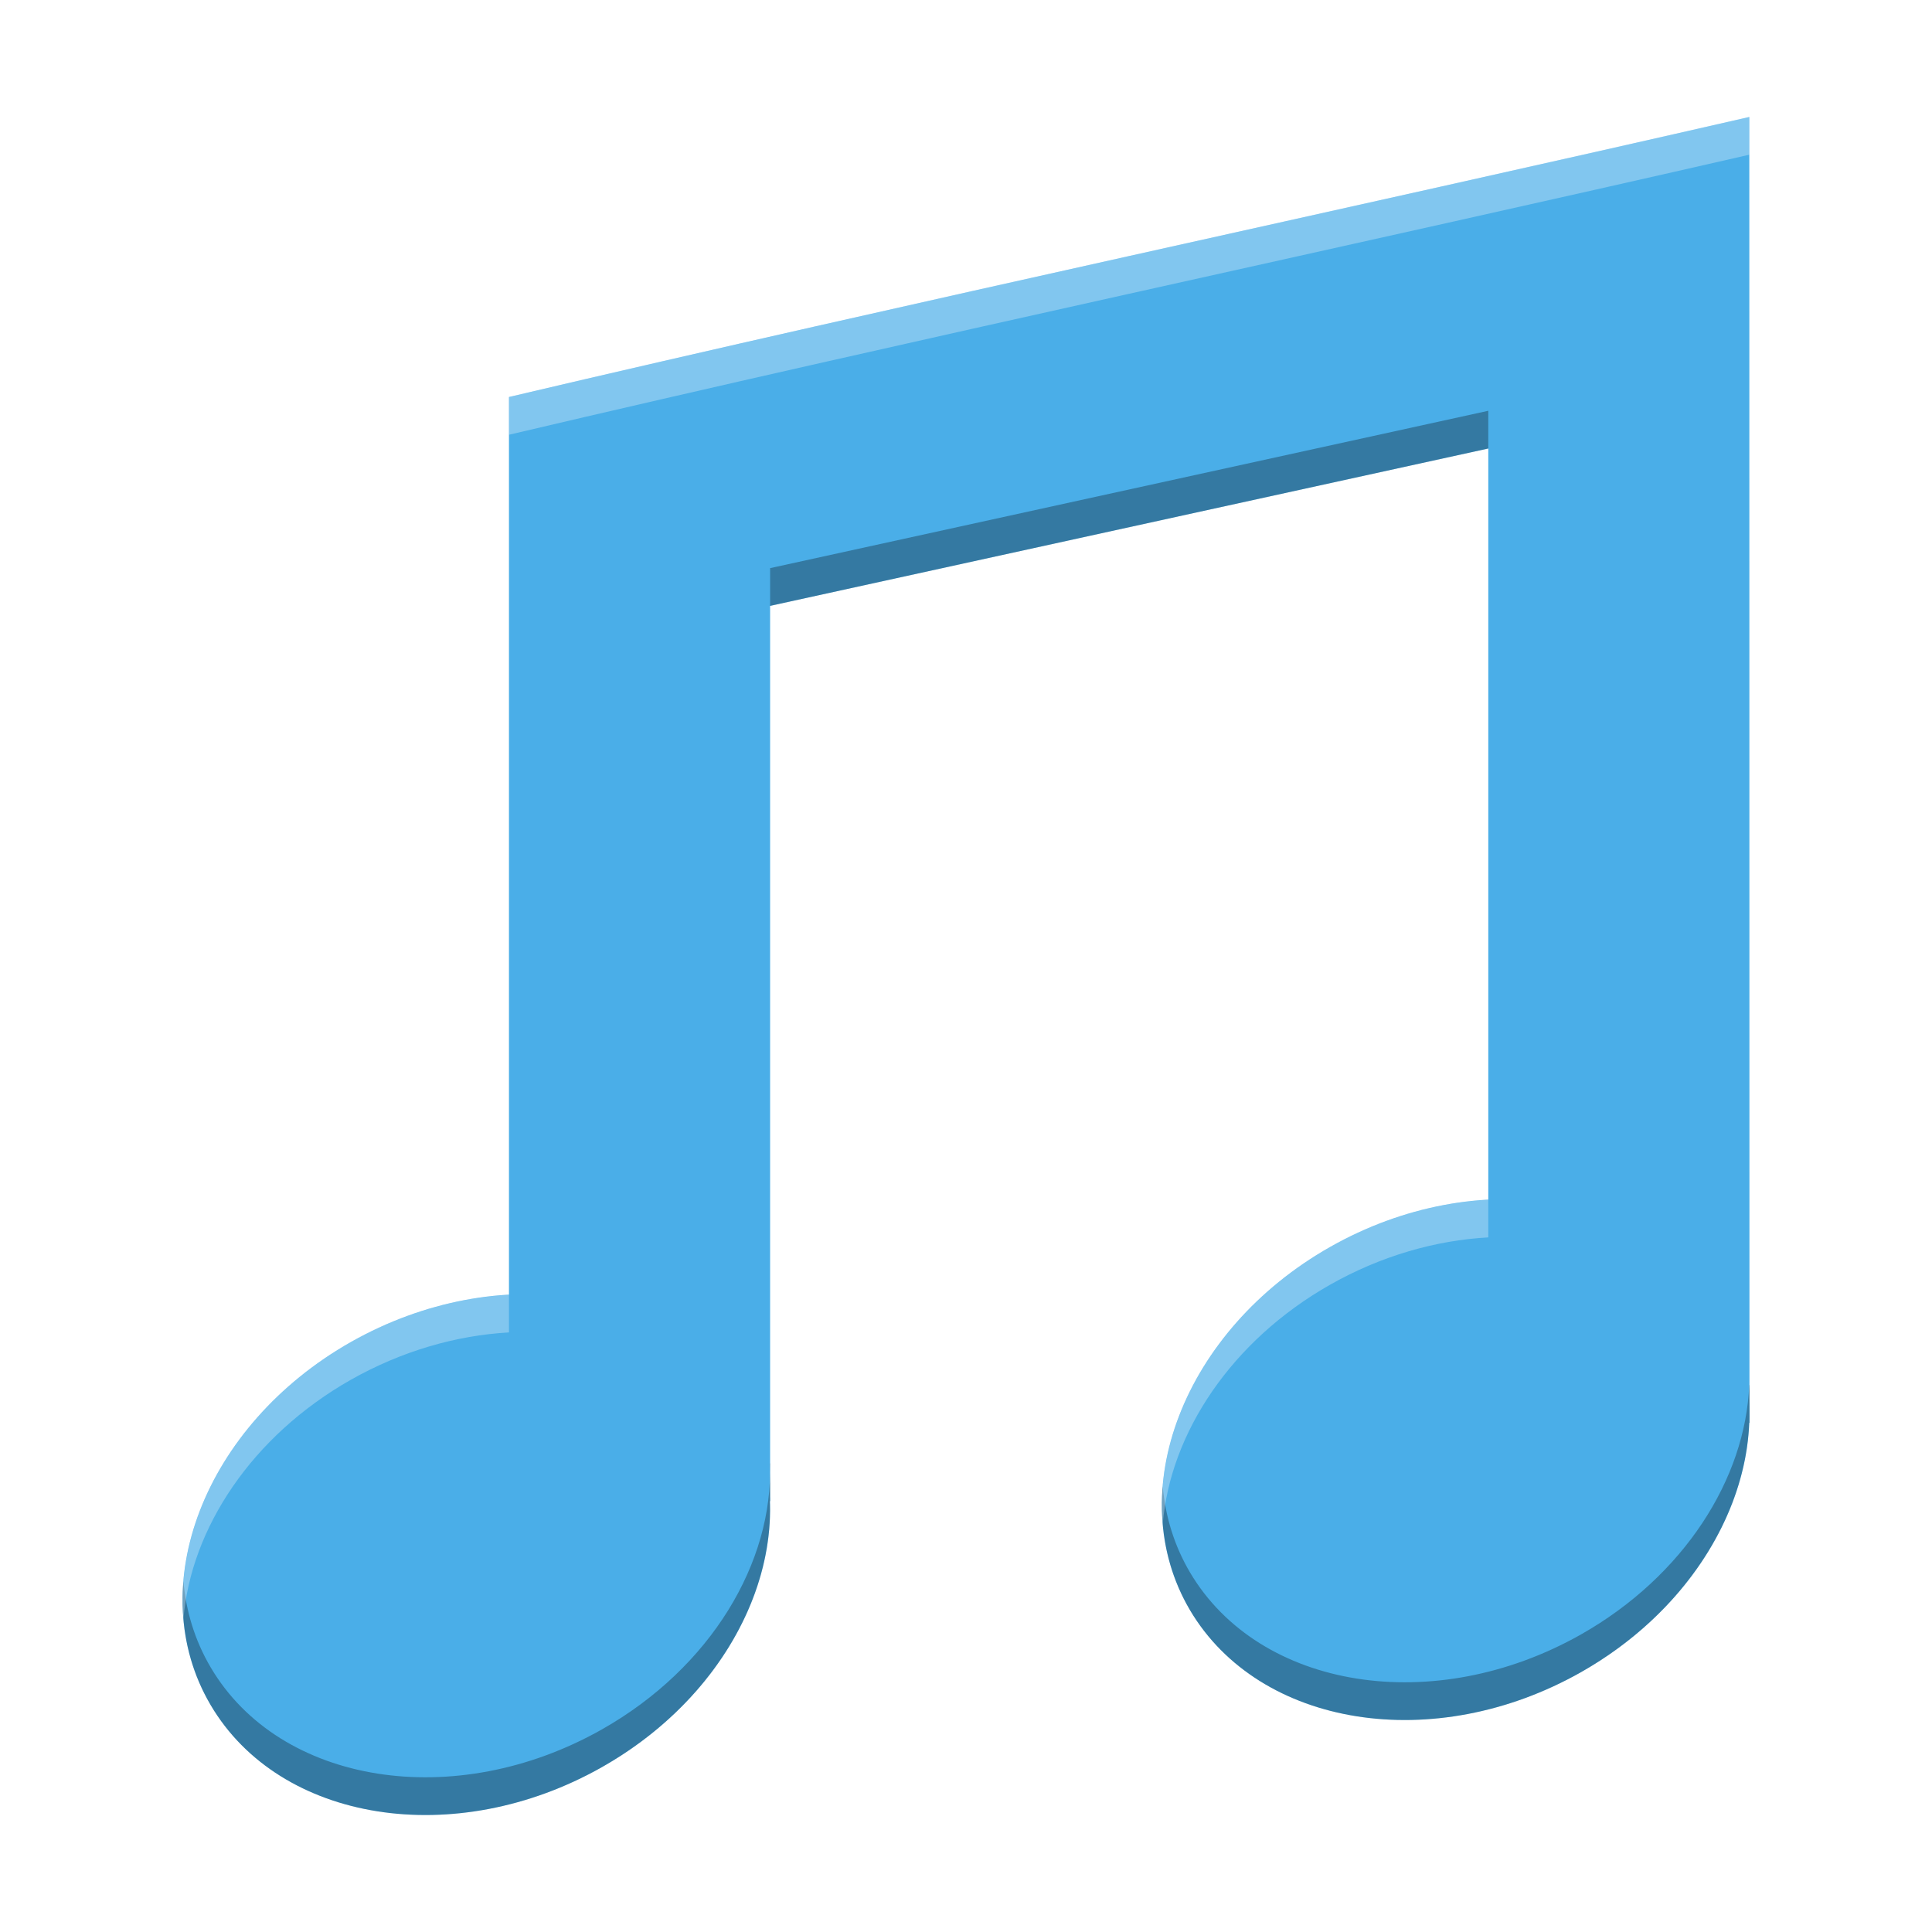
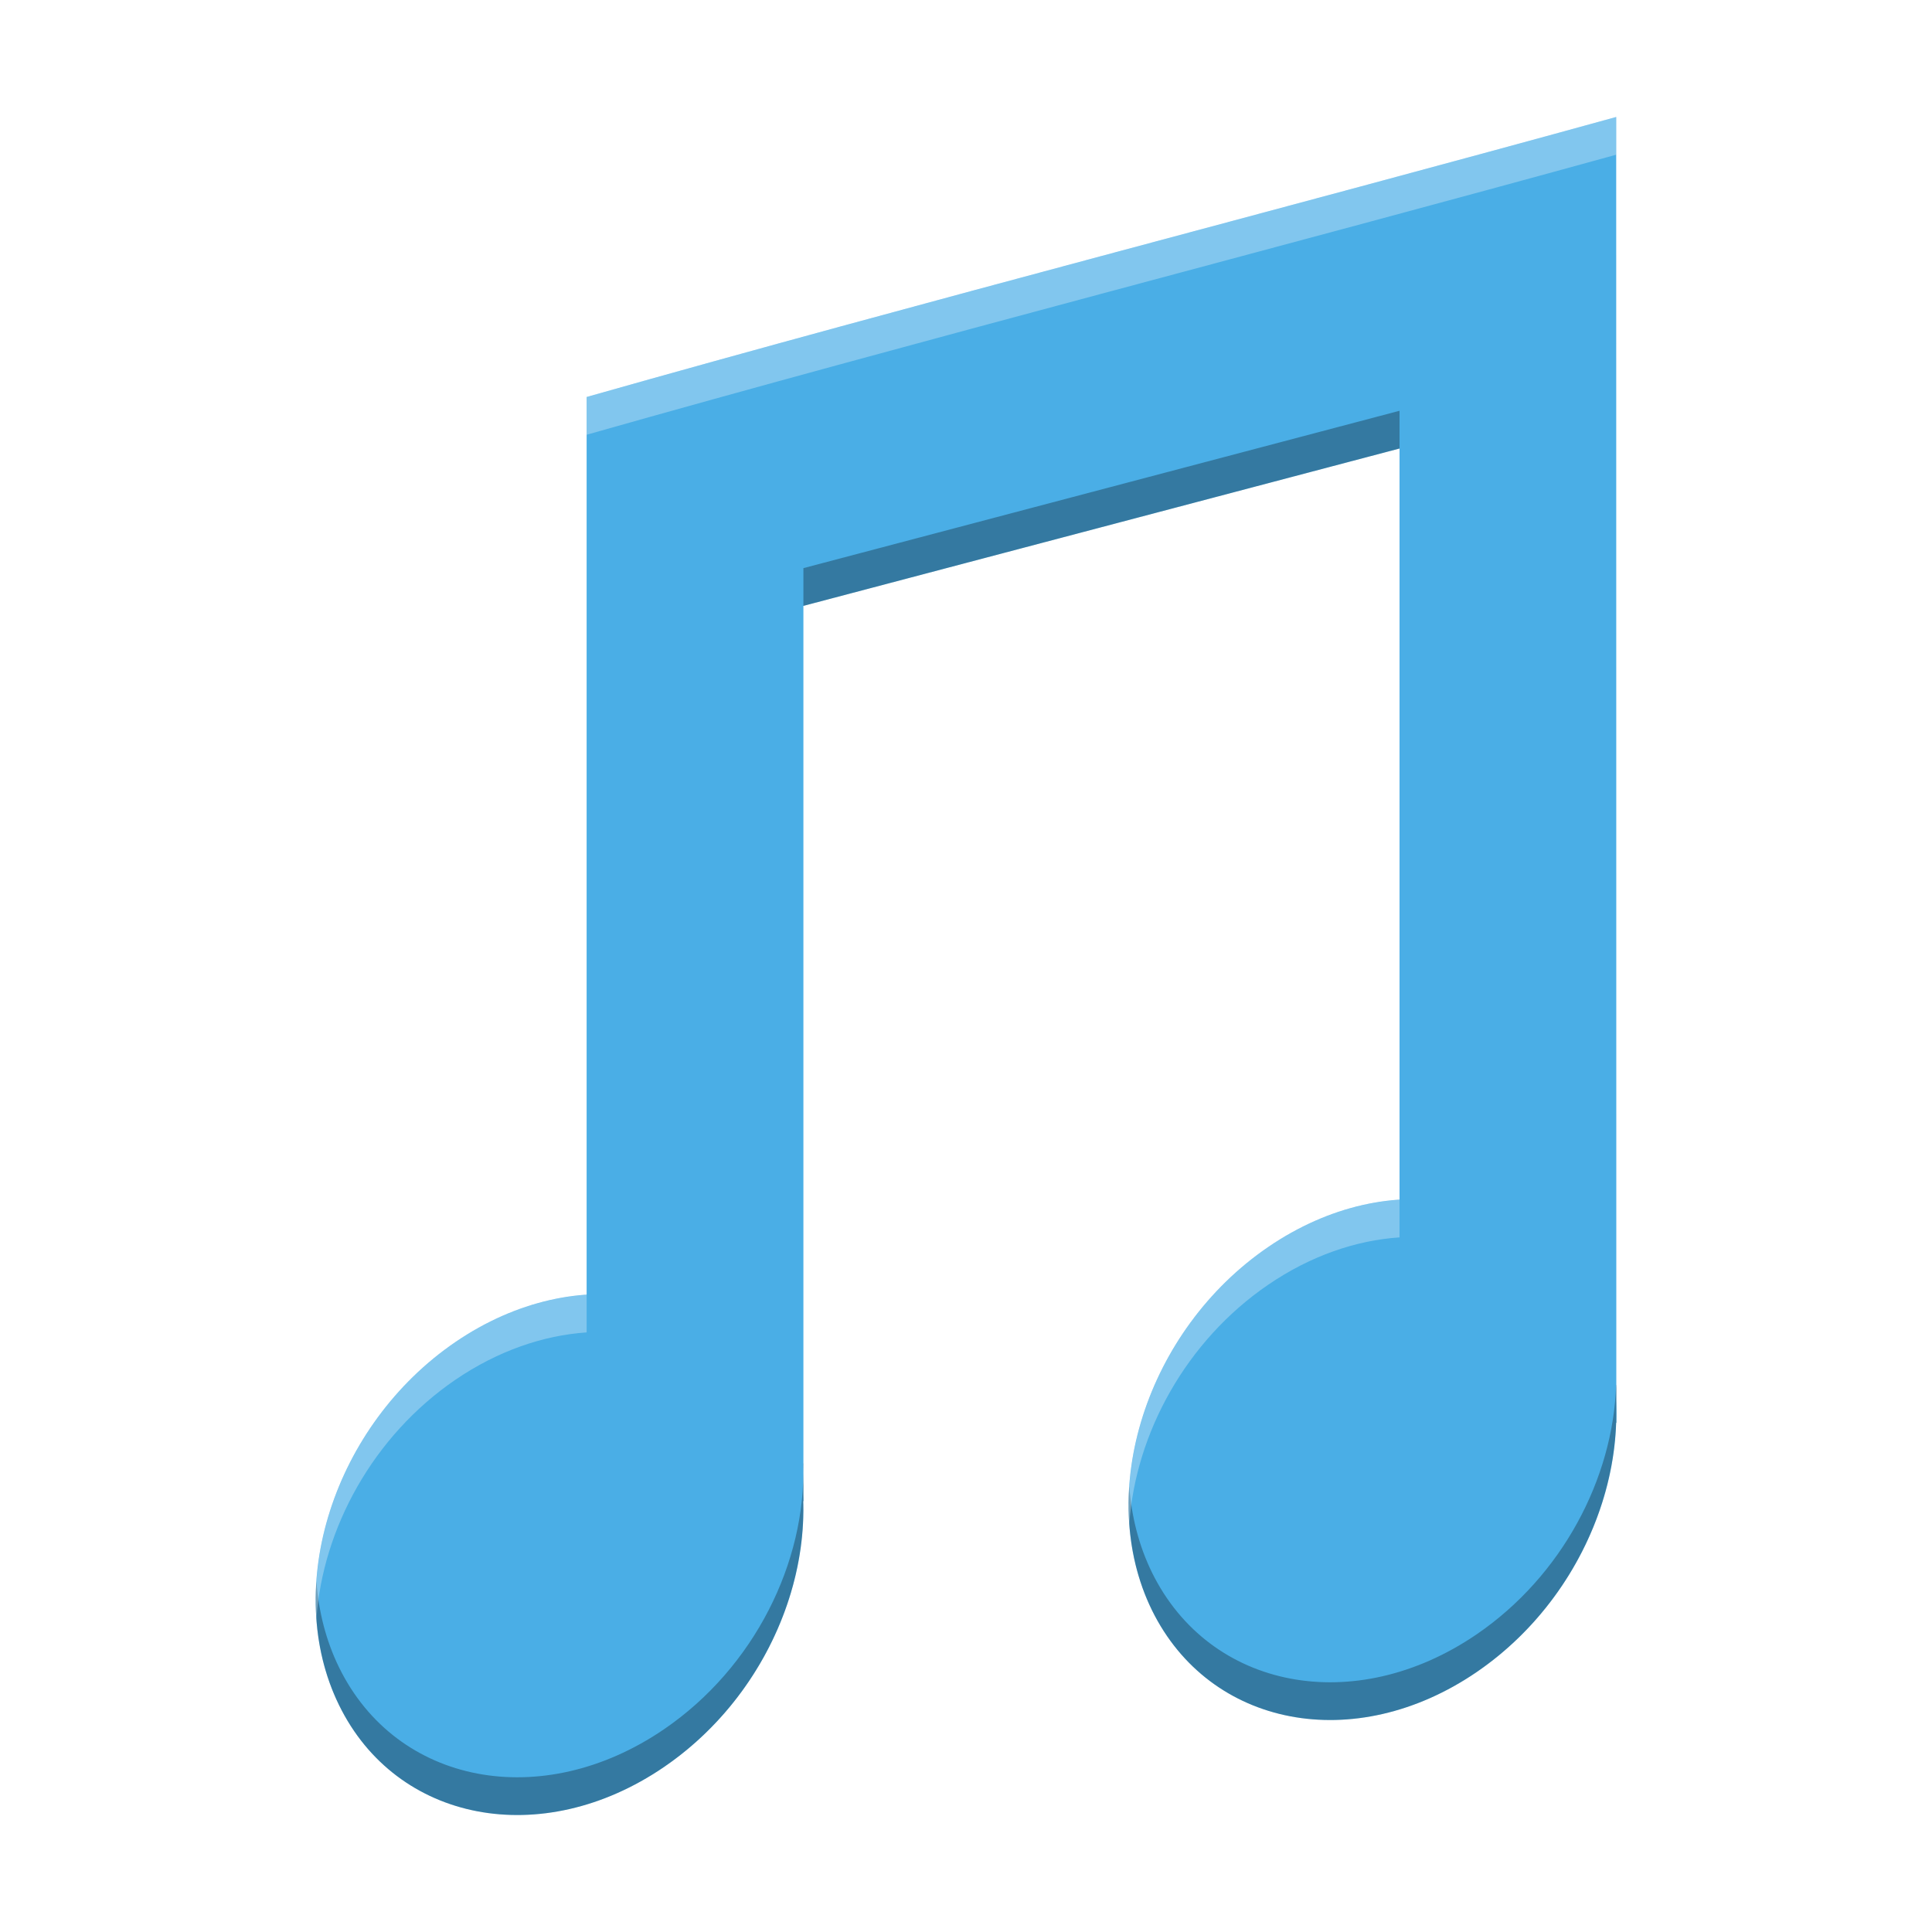
<svg xmlns="http://www.w3.org/2000/svg" xmlns:xlink="http://www.w3.org/1999/xlink" width="384pt" height="384pt" version="1.1" viewBox="0 0 384 384">
  <defs>
    <filter id="alpha" width="100%" height="100%" x="0%" y="0%" filterUnits="objectBoundingBox">
      <feColorMatrix in="SourceGraphic" type="matrix" values="0 0 0 0 1 0 0 0 0 1 0 0 0 0 1 0 0 0 1 0" />
    </filter>
    <mask id="mask0">
      <g filter="url(#alpha)">
        <rect width="384" height="384" x="0" y="0" style="fill:rgb(0%,0%,0%);fill-opacity:0.302" />
      </g>
    </mask>
    <clipPath id="clip1">
      <rect width="384" height="384" x="0" y="0" />
    </clipPath>
    <g id="surface5" clip-path="url(#clip1)">
      <path style="fill:rgb(0%,0%,0%)" d="M 295.809 81.645 L 153.066 112.922 L 153.066 120.422 L 295.809 89.145 Z M 347.668 275.285 C 346.949 293.867 334.734 313.238 314.262 324.844 C 285.105 341.363 250.328 335.848 236.52 312.527 C 233.375 307.191 231.617 301.375 231.102 295.391 C 230.383 303.988 232.07 312.48 236.52 320.027 C 250.328 343.348 285.105 348.863 314.262 332.344 C 334.734 320.738 346.949 301.367 347.668 282.785 L 347.719 282.785 L 347.719 275.285 Z M 153.023 290.859 C 153.758 310.414 141.367 331.43 119.648 343.727 C 90.465 360.246 55.637 354.73 41.879 331.41 C 38.73 326.074 36.973 320.258 36.457 314.273 C 35.738 322.871 37.426 331.363 41.879 338.91 C 55.637 362.23 90.465 367.746 119.648 351.227 C 141.367 338.93 153.758 317.914 153.023 298.359 L 153.066 298.359 L 153.066 290.859 Z M 153.023 290.859" />
    </g>
    <mask id="mask1">
      <g filter="url(#alpha)">
        <rect width="384" height="384" x="0" y="0" style="fill:rgb(0%,0%,0%);fill-opacity:0.302" />
      </g>
    </mask>
    <clipPath id="clip2">
      <rect width="384" height="384" x="0" y="0" />
    </clipPath>
    <g id="surface8" clip-path="url(#clip2)">
      <path style="fill:rgb(100%,100%,100%)" d="M 347.691 23.25 C 267.484 41.625 181.254 60.055 101.16 78.91 L 101.16 86.41 C 181.254 67.555 267.484 49.125 347.691 30.75 Z M 295.809 238.441 C 285.398 239.016 274.547 242.082 264.379 247.84 C 241.898 260.586 229.367 282.73 231.102 302.891 C 232.602 284.93 244.66 266.52 264.379 255.34 C 274.547 249.582 285.398 246.516 295.809 245.941 Z M 101.16 257.328 C 90.77 257.914 79.934 260.98 69.77 266.719 C 47.266 279.469 34.719 301.613 36.457 321.773 C 37.957 303.812 50.027 285.402 69.77 274.219 C 79.934 268.48 90.77 265.414 101.16 264.828 Z M 101.16 257.328" />
    </g>
  </defs>
-   <g>
-     <path style="fill:rgb(29.02%,68.235%,90.98%)" d="M 347.691 23.25 C 267.48 41.625 181.25 60.051 101.16 78.906 L 101.16 298.359 L 153.066 298.359 L 153.066 120.422 L 295.809 89.145 L 295.809 282.785 L 347.719 282.785" />
-     <path style="fill:rgb(29.02%,68.235%,90.98%)" d="M 147.445 279.086 C 161.203 302.406 148.848 334.691 119.652 351.227 C 90.465 367.746 55.637 362.23 41.879 338.91 C 28.125 315.59 40.582 283.254 69.766 266.723 C 98.953 250.238 133.691 255.715 147.445 279.086 M 147.445 279.086" />
-     <path style="fill:rgb(29.02%,68.235%,90.98%)" d="M 342.125 260.207 C 355.867 283.527 343.422 315.812 314.262 332.344 C 285.105 348.863 250.328 343.348 236.52 320.031 C 222.777 296.711 235.223 264.371 264.379 247.84 C 293.539 231.32 328.383 236.887 342.125 260.207 M 342.125 260.207" />
-     <use mask="url(#mask0)" xlink:href="#surface5" />
-     <use mask="url(#mask1)" xlink:href="#surface8" />
+   <g transform="matrix(0.8300618,0,0,1,32.62816,-3.7072978e-4)">
+     <path style="fill:#4aaee6" d="M 347.691,23.25 C 267.48,41.625 181.25,60.051 101.16,78.906 v 219.453 h 51.906 V 120.422 L 295.809,89.145 V 282.785 h 51.91" />
+     <path style="fill:#4aaee6" d="m 147.445,279.086 c 13.758,23.32 1.402,55.605 -27.793,72.141 -29.187,16.52 -64.016,11.004 -77.773,-12.316 -13.754,-23.32 -1.297,-55.656 27.887,-72.188 29.188,-16.484 63.926,-11.008 77.68,12.363 m 0,0" />
+     <path style="fill:#4aaee6" d="m 342.125,260.207 c 13.742,23.32 1.297,55.605 -27.863,72.137 -29.156,16.52 -63.934,11.004 -77.742,-12.312 -13.742,-23.32 -1.297,-55.66 27.859,-72.191 29.16,-16.52 64.004,-10.953 77.746,12.367 m 0,0" />
+     <use width="100%" height="100%" x="0" y="0" mask="url(#mask0)" xlink:href="#surface5" />
+     <use width="100%" height="100%" x="0" y="0" mask="url(#mask1)" xlink:href="#surface8" />
  </g>
</svg>
